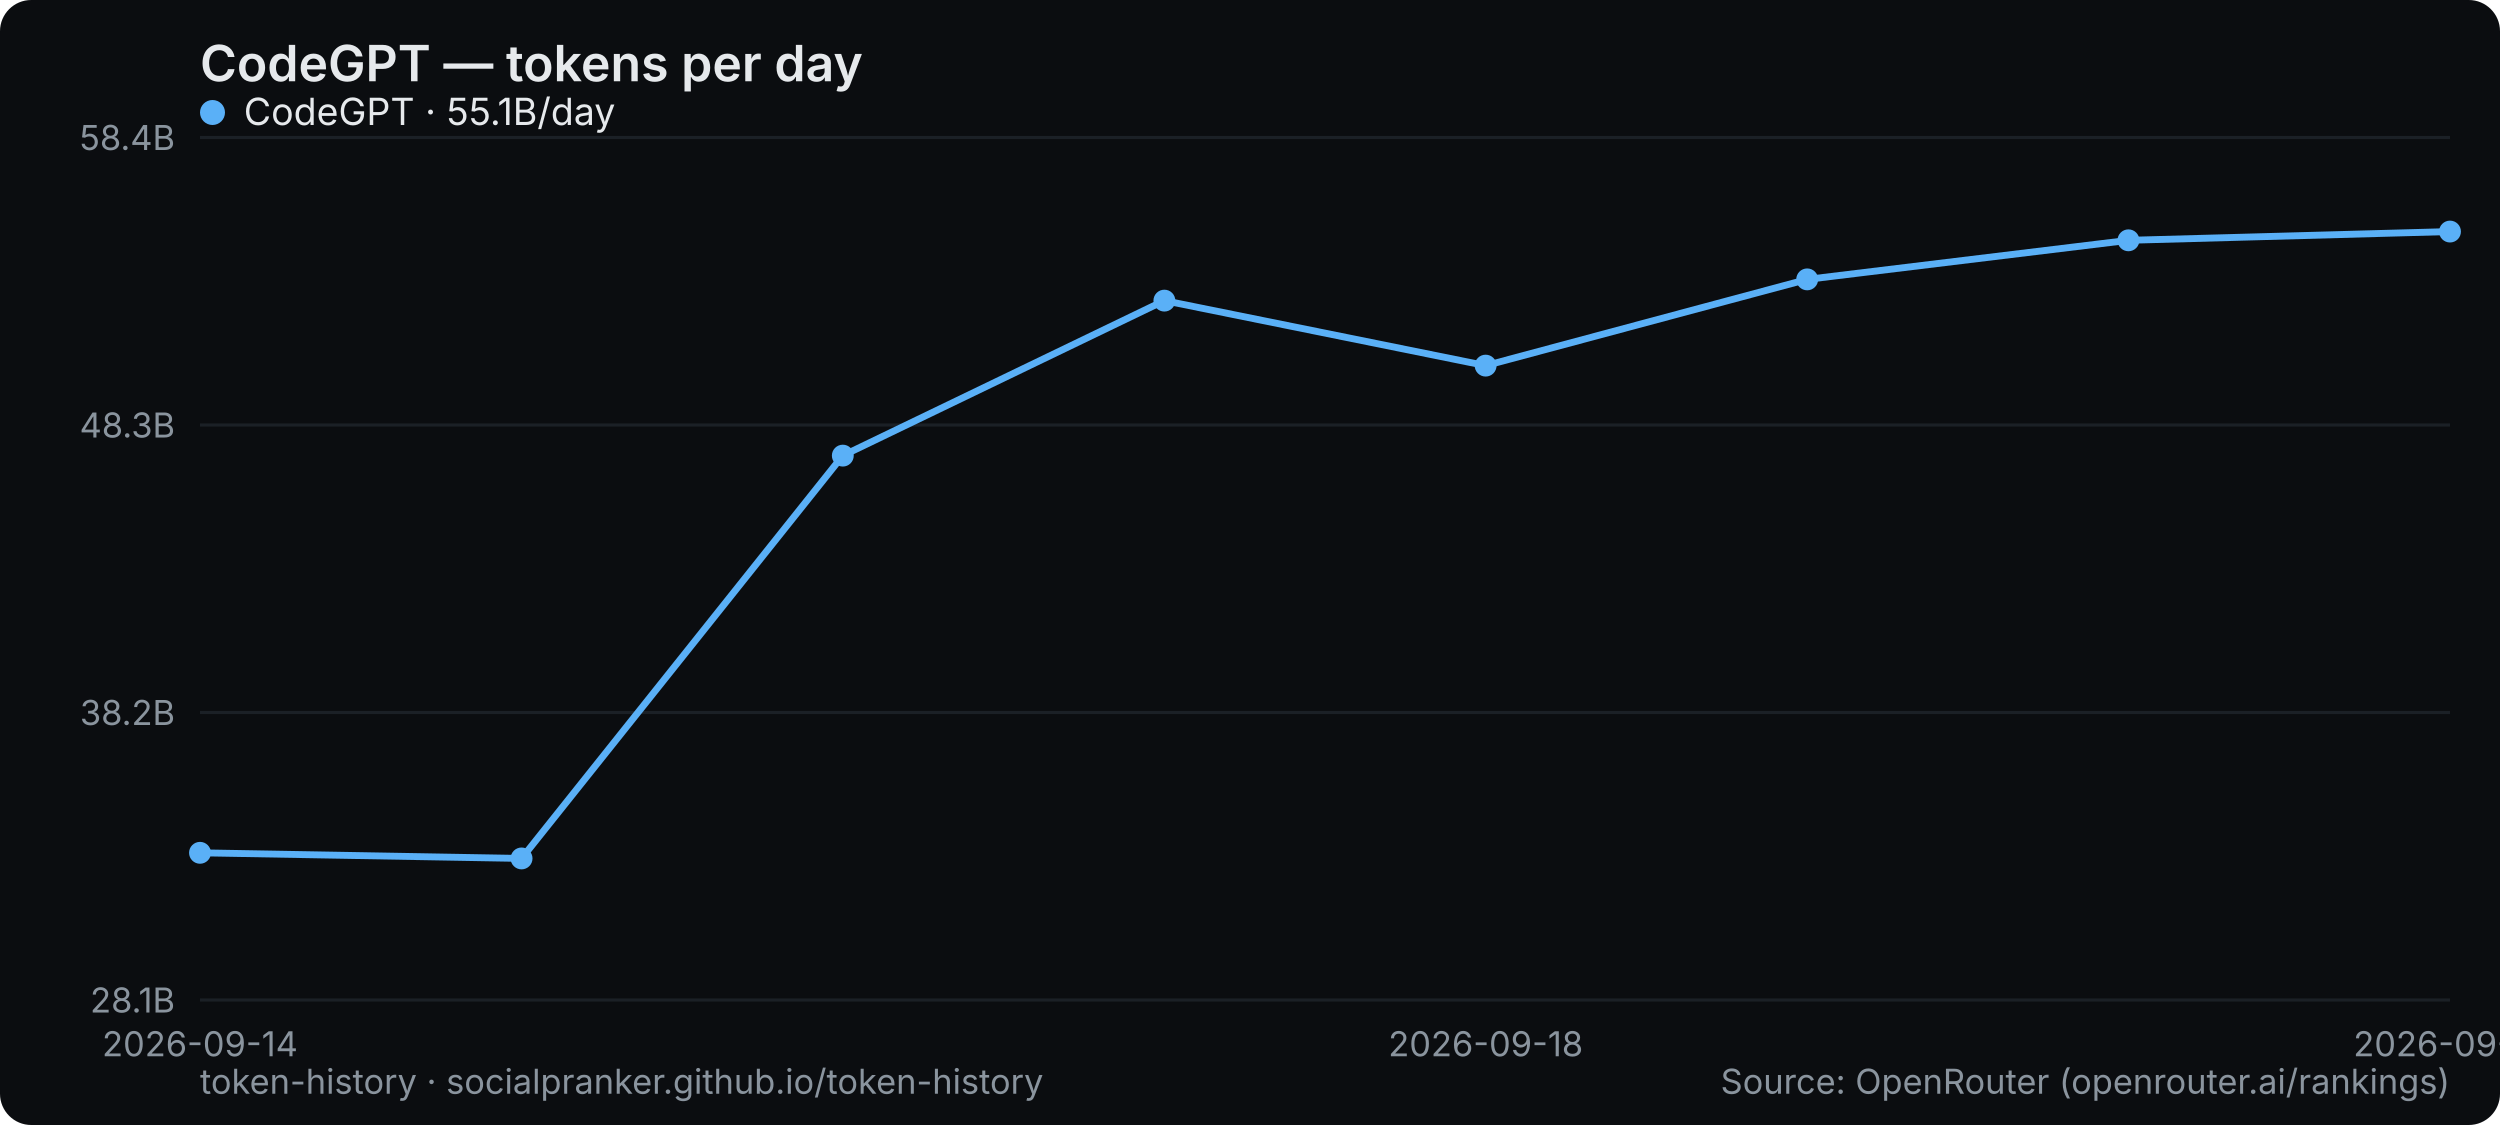
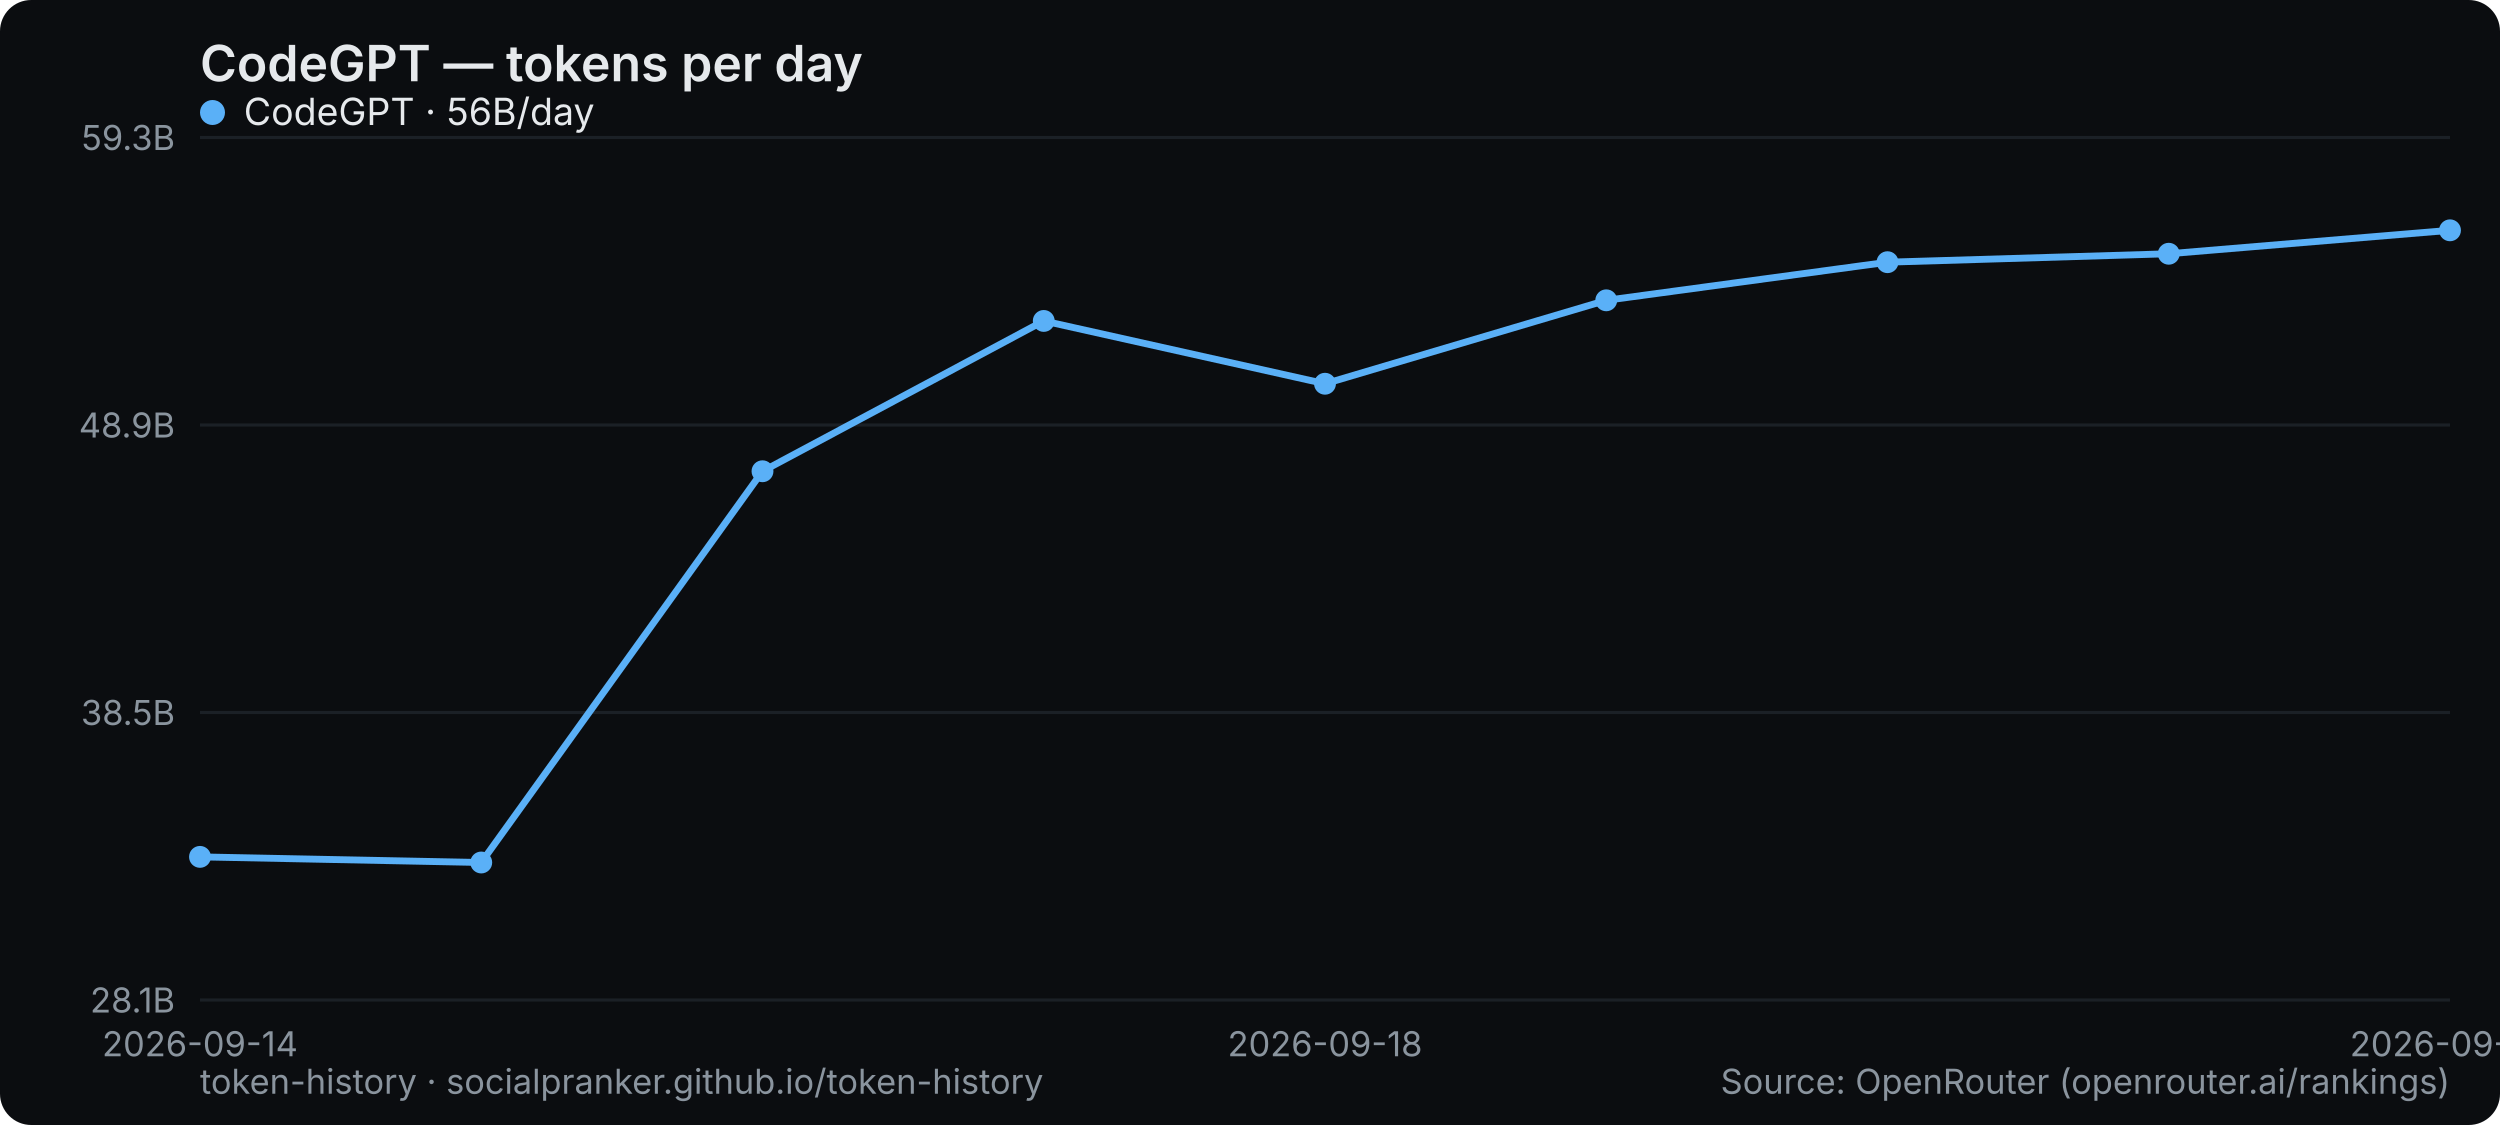
<svg xmlns="http://www.w3.org/2000/svg" width="800" height="360" viewBox="0 0 800 360" role="img" aria-label="CodeGPT — tokens per day">
  <rect width="800" height="360" rx="10" fill="#0b0d10" />
  <text x="64" y="26" font-family="system-ui,-apple-system,Segoe UI,sans-serif" font-size="16" font-weight="600" fill="#e6e9ec">CodeGPT — tokens per day</text>
  <line x1="64" y1="320" x2="784" y2="320" stroke="#1b2026" stroke-width="1" />
  <text x="56" y="324" text-anchor="end" font-family="system-ui,-apple-system,Segoe UI,sans-serif" font-size="11" fill="#8a949e">28.1B</text>
  <line x1="64" y1="228" x2="784" y2="228" stroke="#1b2026" stroke-width="1" />
-   <text x="56" y="232" text-anchor="end" font-family="system-ui,-apple-system,Segoe UI,sans-serif" font-size="11" fill="#8a949e">38.2B</text>
+   <text x="56" y="232" text-anchor="end" font-family="system-ui,-apple-system,Segoe UI,sans-serif" font-size="11" fill="#8a949e">38.5B</text>
  <line x1="64" y1="136" x2="784" y2="136" stroke="#1b2026" stroke-width="1" />
-   <text x="56" y="140" text-anchor="end" font-family="system-ui,-apple-system,Segoe UI,sans-serif" font-size="11" fill="#8a949e">48.3B</text>
+   <text x="56" y="140" text-anchor="end" font-family="system-ui,-apple-system,Segoe UI,sans-serif" font-size="11" fill="#8a949e">48.9B</text>
  <line x1="64" y1="44" x2="784" y2="44" stroke="#1b2026" stroke-width="1" />
-   <text x="56" y="48" text-anchor="end" font-family="system-ui,-apple-system,Segoe UI,sans-serif" font-size="11" fill="#8a949e">58.4B</text>
+   <text x="56" y="48" text-anchor="end" font-family="system-ui,-apple-system,Segoe UI,sans-serif" font-size="11" fill="#8a949e">59.3B</text>
  <text x="64" y="338" text-anchor="middle" font-family="system-ui,-apple-system,Segoe UI,sans-serif" font-size="11" fill="#8a949e">2026-09-14</text>
-   <text x="475.429" y="338" text-anchor="middle" font-family="system-ui,-apple-system,Segoe UI,sans-serif" font-size="11" fill="#8a949e">2026-09-18</text>
-   <text x="784" y="338" text-anchor="middle" font-family="system-ui,-apple-system,Segoe UI,sans-serif" font-size="11" fill="#8a949e">2026-09-21</text>
-   <polyline points="64.0,272.9 166.9,274.7 269.7,145.8 372.6,96.2 475.4,117.0 578.3,89.4 681.1,76.9 784.0,74.1" fill="none" stroke="#5ab0f7" stroke-width="2.2" stroke-linejoin="round" stroke-linecap="round" />
-   <circle cx="64.0" cy="272.9" r="3.5" fill="#5ab0f7" />
-   <circle cx="166.9" cy="274.7" r="3.5" fill="#5ab0f7" />
-   <circle cx="269.7" cy="145.8" r="3.5" fill="#5ab0f7" />
-   <circle cx="372.6" cy="96.2" r="3.5" fill="#5ab0f7" />
-   <circle cx="475.4" cy="117.0" r="3.5" fill="#5ab0f7" />
-   <circle cx="578.3" cy="89.4" r="3.5" fill="#5ab0f7" />
-   <circle cx="681.1" cy="76.9" r="3.5" fill="#5ab0f7" />
-   <circle cx="784.0" cy="74.1" r="3.5" fill="#5ab0f7" />
+   <text x="424" y="338" text-anchor="middle" font-family="system-ui,-apple-system,Segoe UI,sans-serif" font-size="11" fill="#8a949e">2026-09-18</text>
+   <text x="784" y="338" text-anchor="middle" font-family="system-ui,-apple-system,Segoe UI,sans-serif" font-size="11" fill="#8a949e">2026-09-22</text>
+   <polyline points="64.0,274.2 154.0,276.0 244.0,150.8 334.0,102.7 424.0,122.8 514.0,96.1 604.0,83.9 694.0,81.2 784.0,73.7" fill="none" stroke="#5ab0f7" stroke-width="2.2" stroke-linejoin="round" stroke-linecap="round" />
+   <circle cx="64.0" cy="274.2" r="3.5" fill="#5ab0f7" />
+   <circle cx="154.0" cy="276.0" r="3.5" fill="#5ab0f7" />
+   <circle cx="244.0" cy="150.8" r="3.5" fill="#5ab0f7" />
+   <circle cx="334.0" cy="102.7" r="3.5" fill="#5ab0f7" />
+   <circle cx="424.0" cy="122.8" r="3.5" fill="#5ab0f7" />
+   <circle cx="514.0" cy="96.1" r="3.5" fill="#5ab0f7" />
+   <circle cx="604.0" cy="83.9" r="3.5" fill="#5ab0f7" />
+   <circle cx="694.0" cy="81.2" r="3.5" fill="#5ab0f7" />
+   <circle cx="784.0" cy="73.7" r="3.5" fill="#5ab0f7" />
  <g font-family="system-ui,-apple-system,Segoe UI,sans-serif" font-size="12">
    <circle cx="68" cy="36" r="4" fill="#5ab0f7" />
-     <text x="78" y="40" fill="#e6e9ec">CodeGPT · 55.1B/day</text>
+     <text x="78" y="40" fill="#e6e9ec">CodeGPT · 56B/day</text>
  </g>
  <text x="64" y="350" font-family="system-ui,-apple-system,Segoe UI,sans-serif" font-size="11" fill="#8a949e">token-history · socialpranker.github.io/token-history</text>
  <text x="784" y="350" text-anchor="end" font-family="system-ui,-apple-system,Segoe UI,sans-serif" font-size="11" fill="#8a949e">Source: OpenRouter (openrouter.ai/rankings)</text>
</svg>
